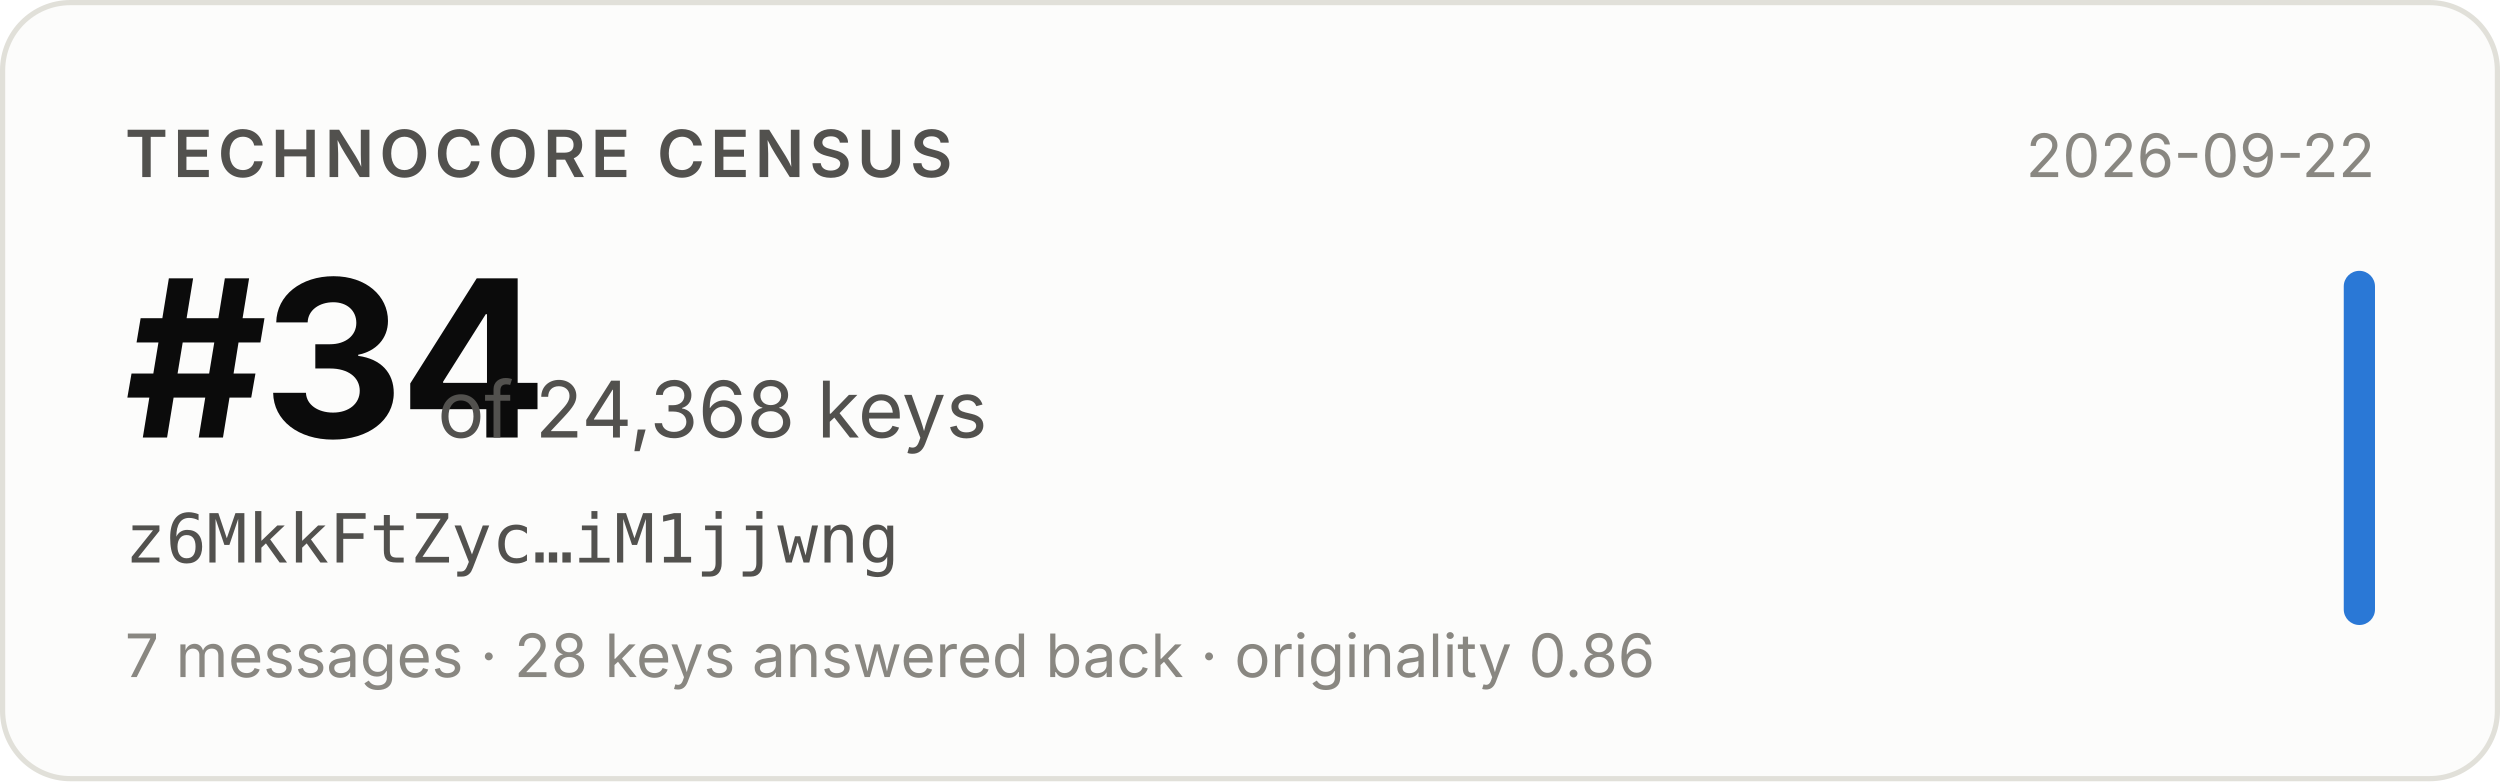
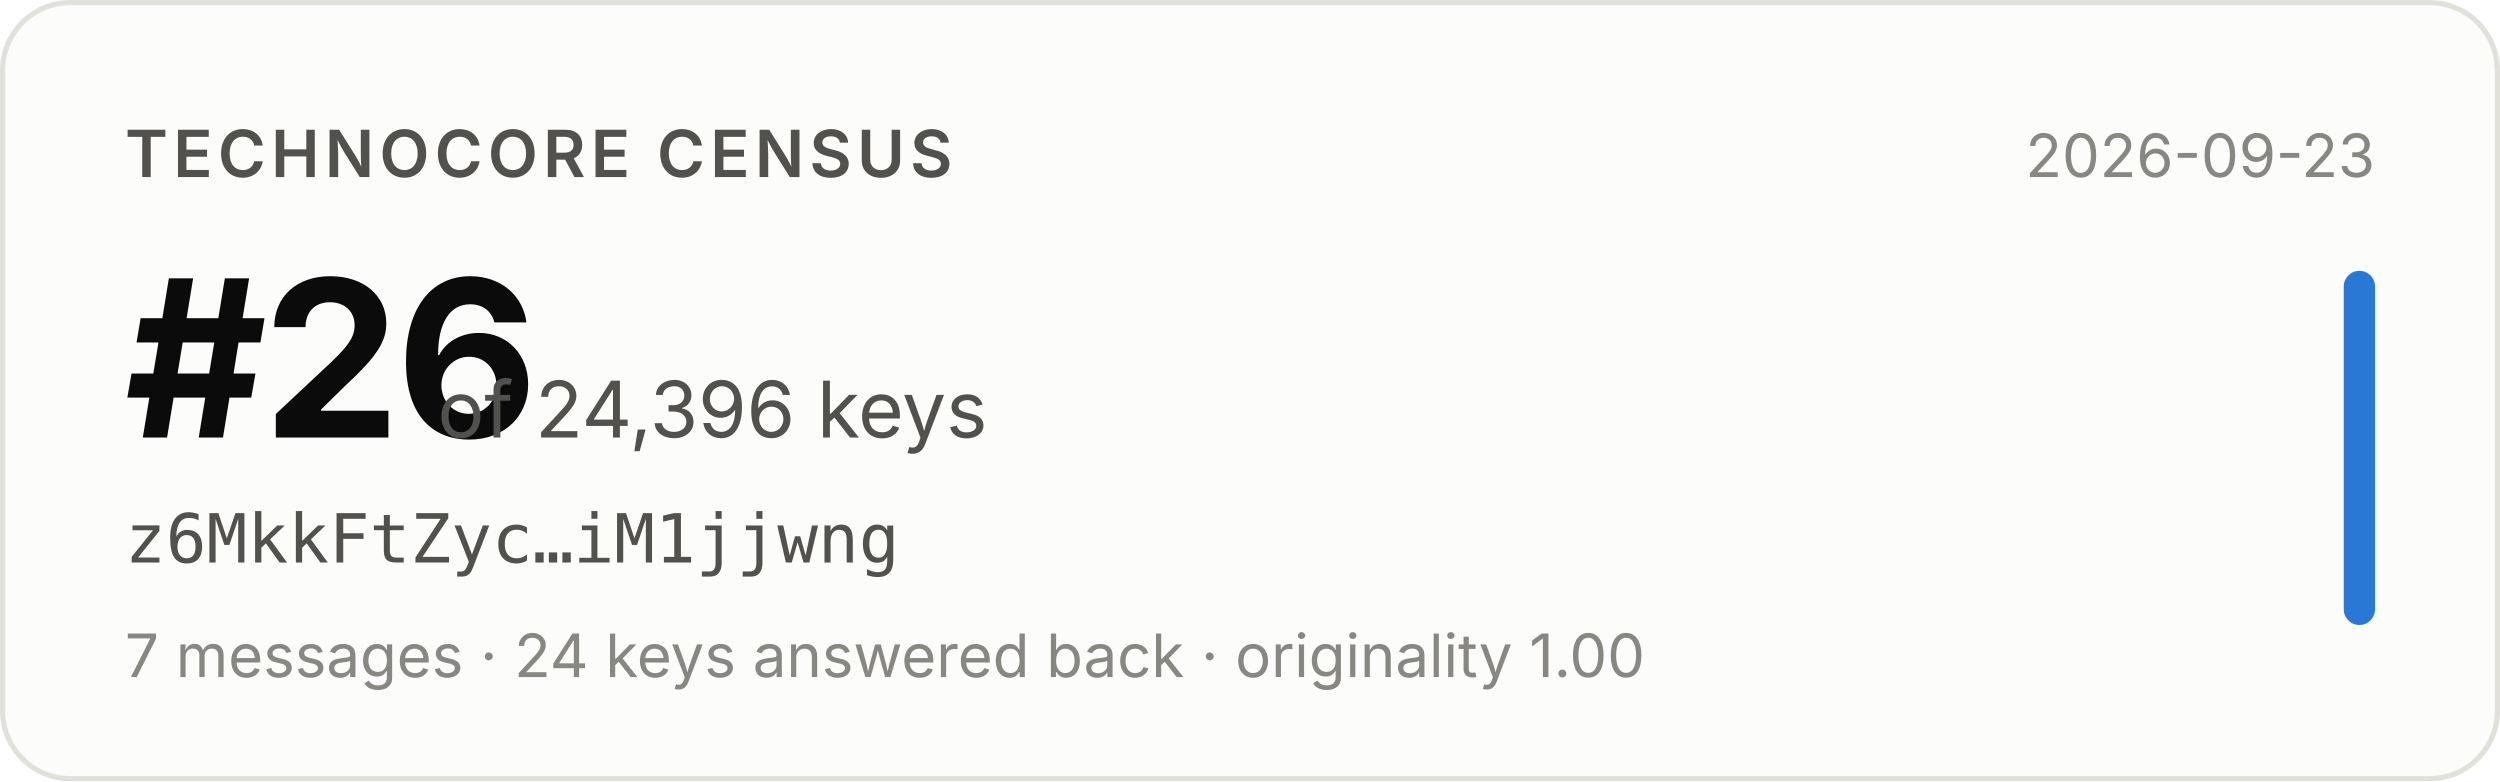
- <svg xmlns="http://www.w3.org/2000/svg" width="480" height="150" viewBox="0 0 480 150" role="img" aria-label="Technocore Census rank #34 of 24,368 keys for z6MkkFtZyc…iM1jjwng, snapshot 2026-09-22">
+ <svg xmlns="http://www.w3.org/2000/svg" width="480" height="150" viewBox="0 0 480 150" role="img" aria-label="Technocore Census rank #26 of 24,396 keys for z6MkkFtZyc…iM1jjwng, snapshot 2026-09-23">
  <rect x="0.5" y="0.5" width="479" height="149" rx="13" fill="#fcfcfb" stroke="#e1e0d9" />
  <g font-family="system-ui, -apple-system, 'Segoe UI', sans-serif">
    <text x="24" y="34" font-size="12.5" font-weight="600" fill="#52514e" letter-spacing="0.08em">TECHNOCORE CENSUS</text>
-     <text x="24" y="84" font-size="42" font-weight="650" fill="#0b0b0b" letter-spacing="-0.02em">#34</text>
-     <text x="84" y="84" font-size="15" fill="#52514e">of 24,368 keys</text>
+     <text x="24" y="84" font-size="42" font-weight="650" fill="#0b0b0b" letter-spacing="-0.02em">#26</text>
+     <text x="84" y="84" font-size="15" fill="#52514e">of 24,396 keys</text>
    <text x="24" y="108" font-size="13" fill="#52514e" font-family="ui-monospace, SFMono-Regular, Menlo, monospace">z6MkkFtZyc…iM1jjwng</text>
-     <text x="24" y="130" font-size="11.5" fill="#898781">7 messages · 28 keys answered back · originality 0.86</text>
-     <text x="456" y="34" font-size="11.5" fill="#898781" text-anchor="end">2026-09-22</text>
+     <text x="24" y="130" font-size="11.5" fill="#898781">7 messages · 24 keys answered back · originality 1.00</text>
+     <text x="456" y="34" font-size="11.5" fill="#898781" text-anchor="end">2026-09-23</text>
    <rect x="450" y="52" width="6" height="68" rx="3" fill="#2a78d6" />
  </g>
</svg>
